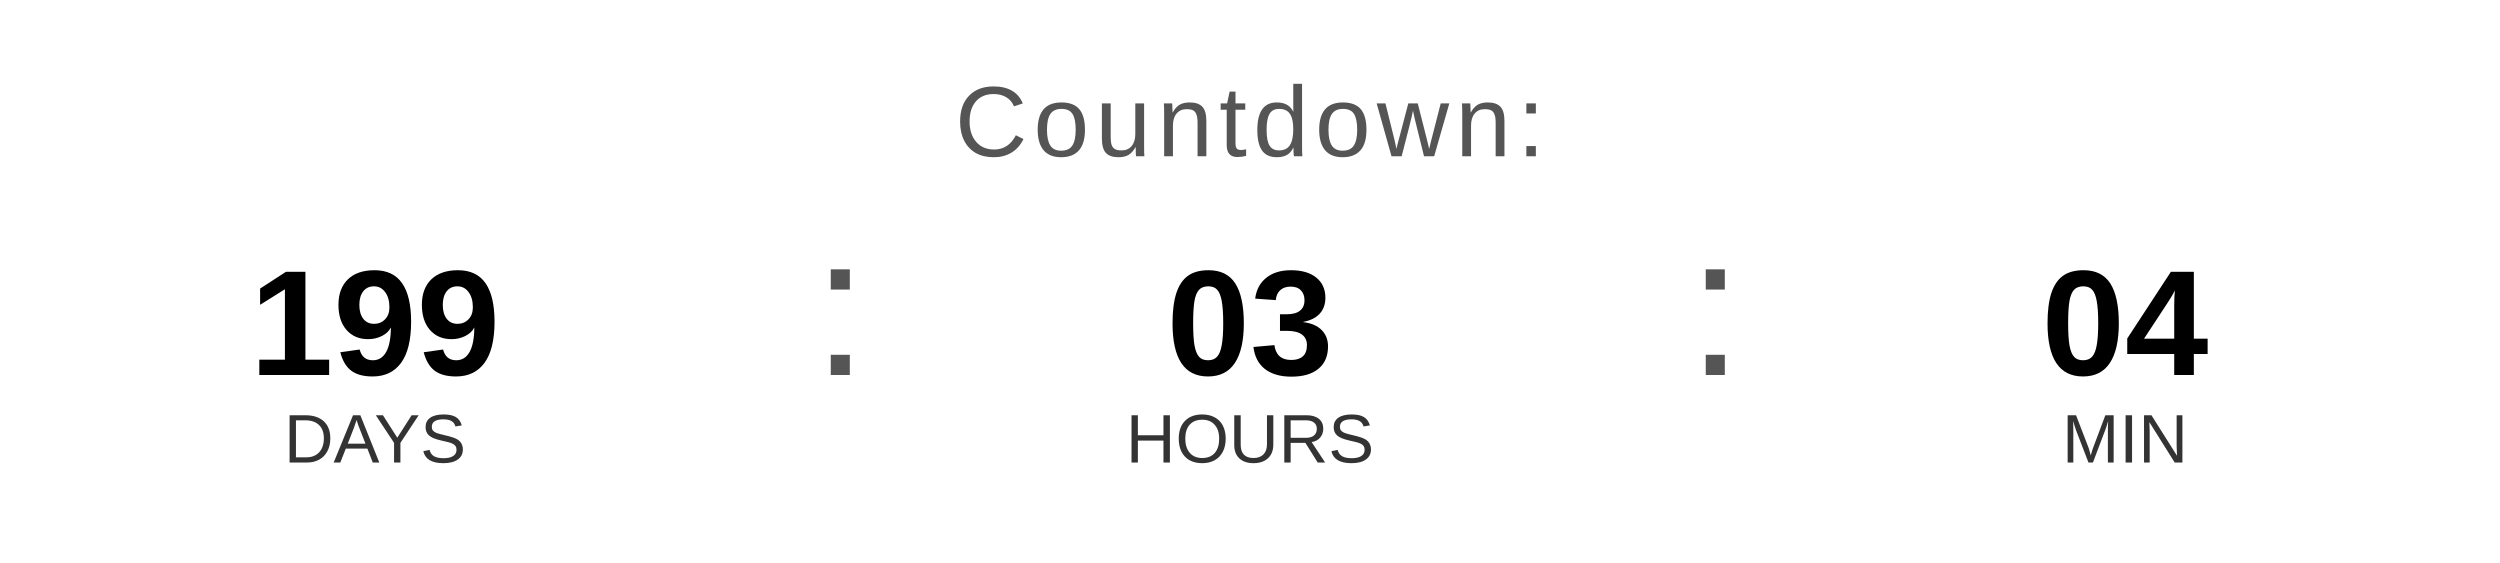
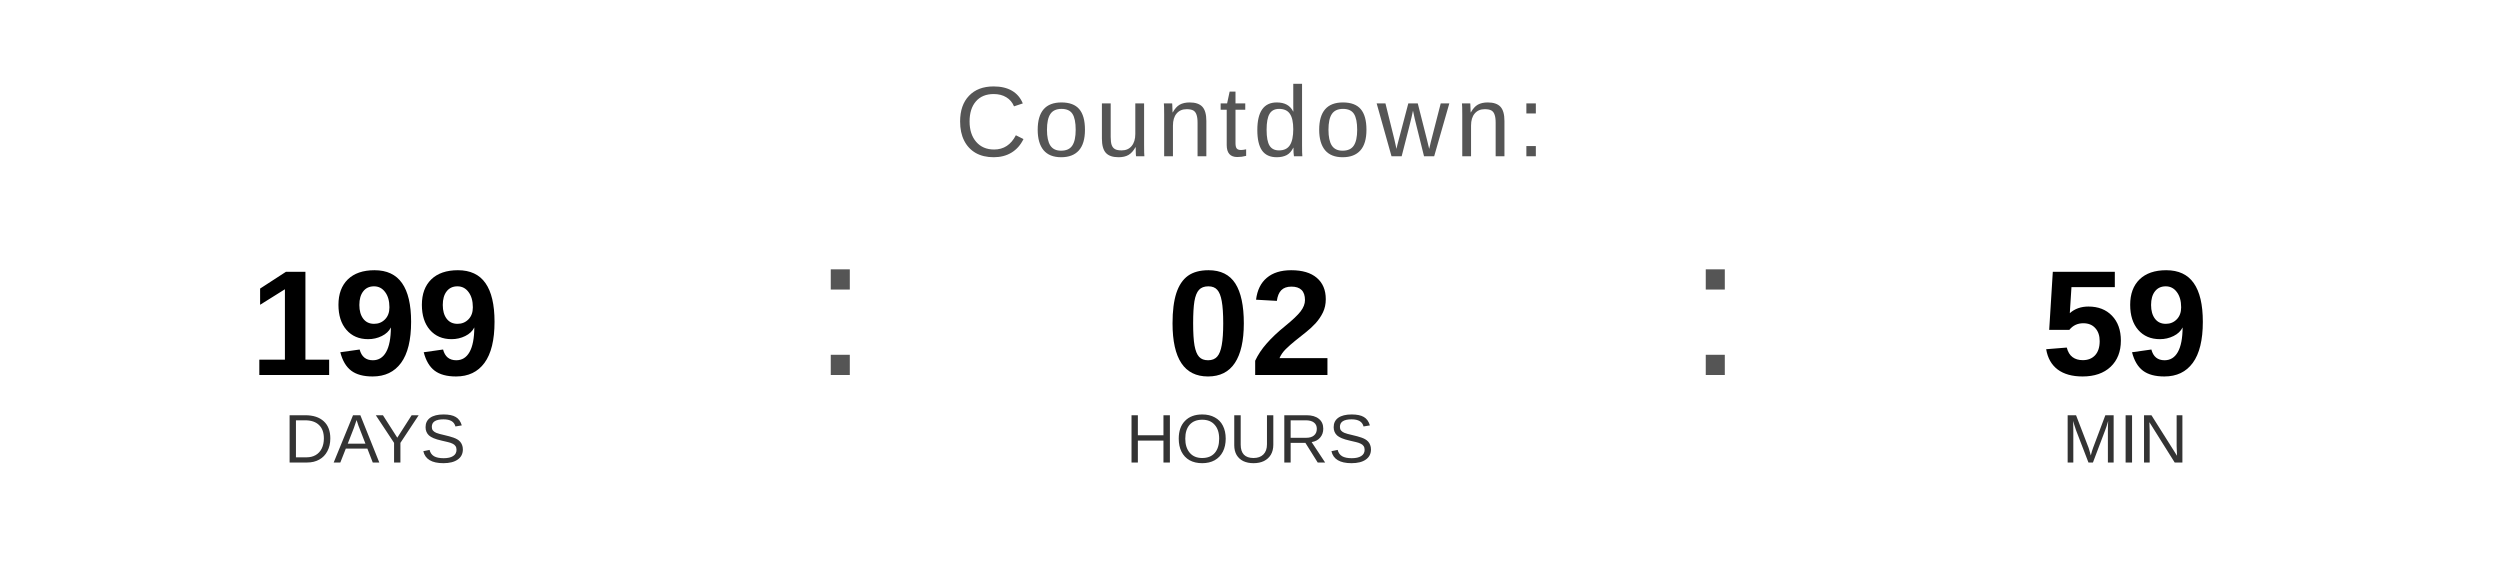
<svg xmlns="http://www.w3.org/2000/svg" width="400" height="90" viewBox="0 0 400 90">
  <text x="200" y="25" font-family="Arial, Helvetica, sans-serif" font-size="16" fill="#555555" text-anchor="middle" letter-spacing="1">
    Countdown:
  </text>
  <text x="60" y="60" font-family="Arial, Helvetica, sans-serif" font-size="24" font-weight="bold" fill="#000000" text-anchor="middle">199</text>
  <text x="60" y="74" font-family="Arial, Helvetica, sans-serif" font-size="11" fill="#333333" text-anchor="middle">DAYS</text>
  <text x="130" y="60" font-family="Arial, sans-serif" font-size="32" fill="#555555">:</text>
-   <text x="200" y="60" font-family="Arial, Helvetica, sans-serif" font-size="24" font-weight="bold" fill="#000000" text-anchor="middle">03</text>
+   <text x="200" y="60" font-family="Arial, Helvetica, sans-serif" font-size="24" font-weight="bold" fill="#000000" text-anchor="middle">02</text>
  <text x="200" y="74" font-family="Arial, Helvetica, sans-serif" font-size="11" fill="#333333" text-anchor="middle">HOURS</text>
  <text x="270" y="60" font-family="Arial, sans-serif" font-size="32" fill="#555555">:</text>
-   <text x="340" y="60" font-family="Arial, Helvetica, sans-serif" font-size="24" font-weight="bold" fill="#000000" text-anchor="middle">04</text>
+   <text x="340" y="60" font-family="Arial, Helvetica, sans-serif" font-size="24" font-weight="bold" fill="#000000" text-anchor="middle">59</text>
  <text x="340" y="74" font-family="Arial, Helvetica, sans-serif" font-size="11" fill="#333333" text-anchor="middle">MIN</text>
</svg>
